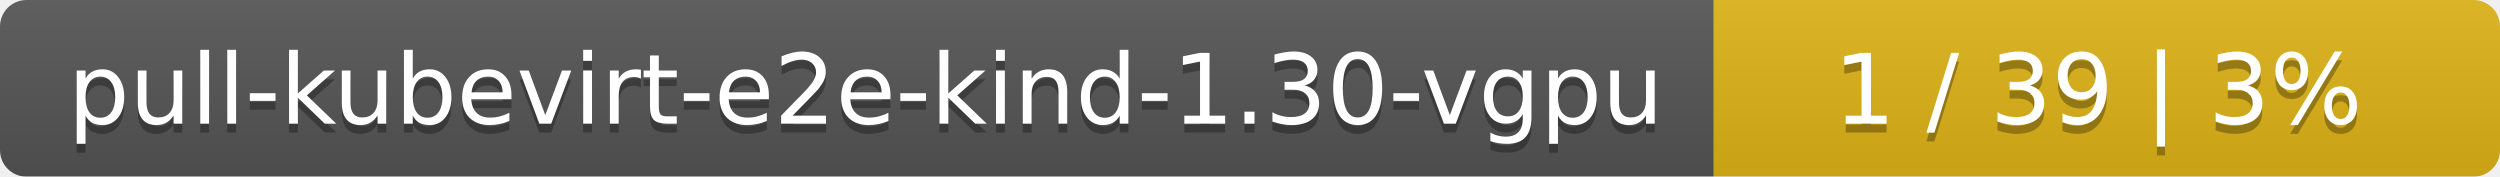
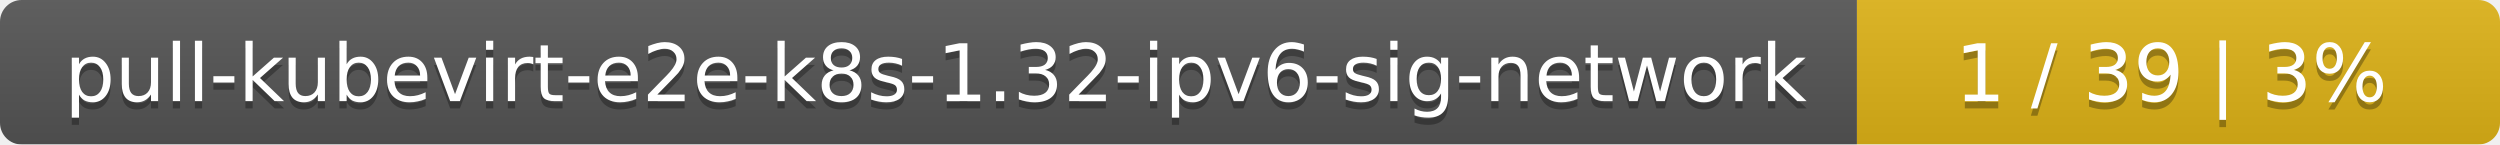
- <svg xmlns="http://www.w3.org/2000/svg" width="283" height="20">
+ <svg xmlns="http://www.w3.org/2000/svg" width="346" height="20">
  <linearGradient id="smooth" x2="0" y2="100%">
    <stop offset="0" stop-color="#bbb" stop-opacity=".1" />
    <stop offset="1" stop-opacity=".1" />
  </linearGradient>
  <mask id="round">
-     <rect width="283" height="20" rx="3" fill="#fff" />
+     <rect width="346" height="20" rx="3" fill="#fff" />
  </mask>
  <g mask="url(#round)">
-     <rect width="194" height="20" fill="#555" />
-     <rect x="194" width="89" height="20" fill="#dfb317" />
-     <rect width="283" height="20" fill="url(#smooth)" />
+     <rect width="257" height="20" fill="#555" />
+     <rect x="257" width="89" height="20" fill="#dfb317" />
+     <rect width="346" height="20" fill="url(#smooth)" />
  </g>
  <g fill="#fff" text-anchor="middle" font-family="DejaVu Sans,Verdana,Geneva,sans-serif" font-size="11">
-     <text x="98" y="15" fill="#010101" fill-opacity=".3">pull-kubevirt-e2e-kind-1.30-vgpu</text>
-     <text x="98" y="14">pull-kubevirt-e2e-kind-1.30-vgpu</text>
-     <text x="237.5" y="15" fill="#010101" fill-opacity=".3">1 / 39    |    3%</text>
-     <text x="237.5" y="14">1 / 39    |    3%</text>
+     <text x="129.5" y="15" fill="#010101" fill-opacity=".3">pull-kubevirt-e2e-k8s-1.32-ipv6-sig-network</text>
+     <text x="129.5" y="14">pull-kubevirt-e2e-k8s-1.32-ipv6-sig-network</text>
+     <text x="300.5" y="15" fill="#010101" fill-opacity=".3">1 / 39    |    3%</text>
+     <text x="300.5" y="14">1 / 39    |    3%</text>
  </g>
</svg>
